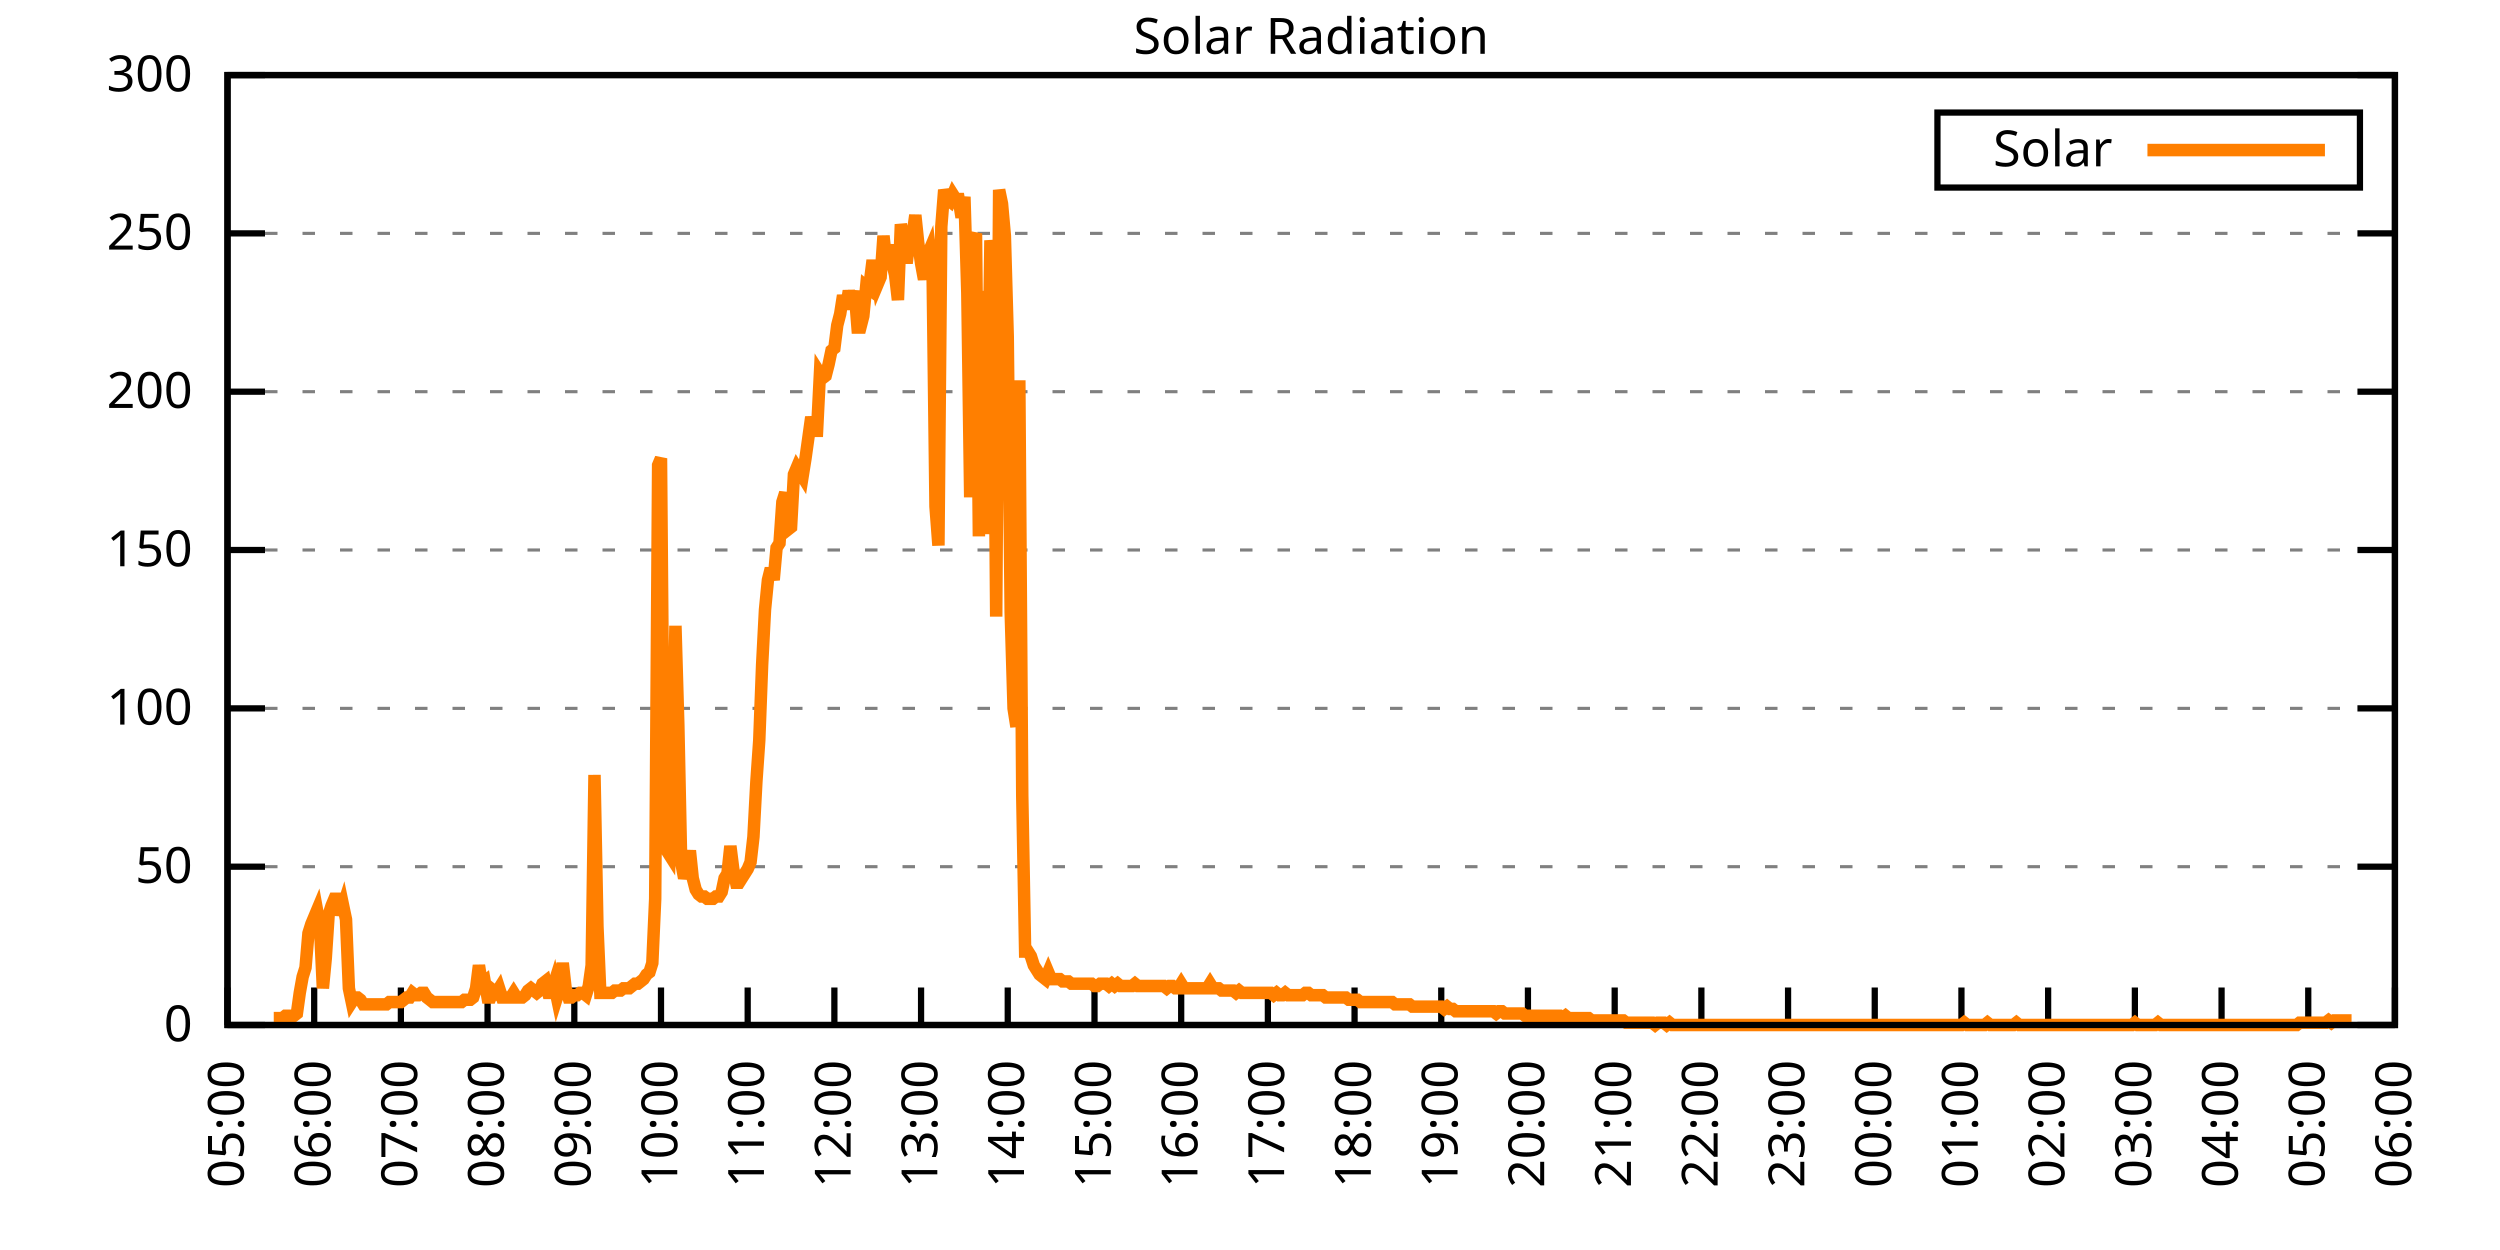
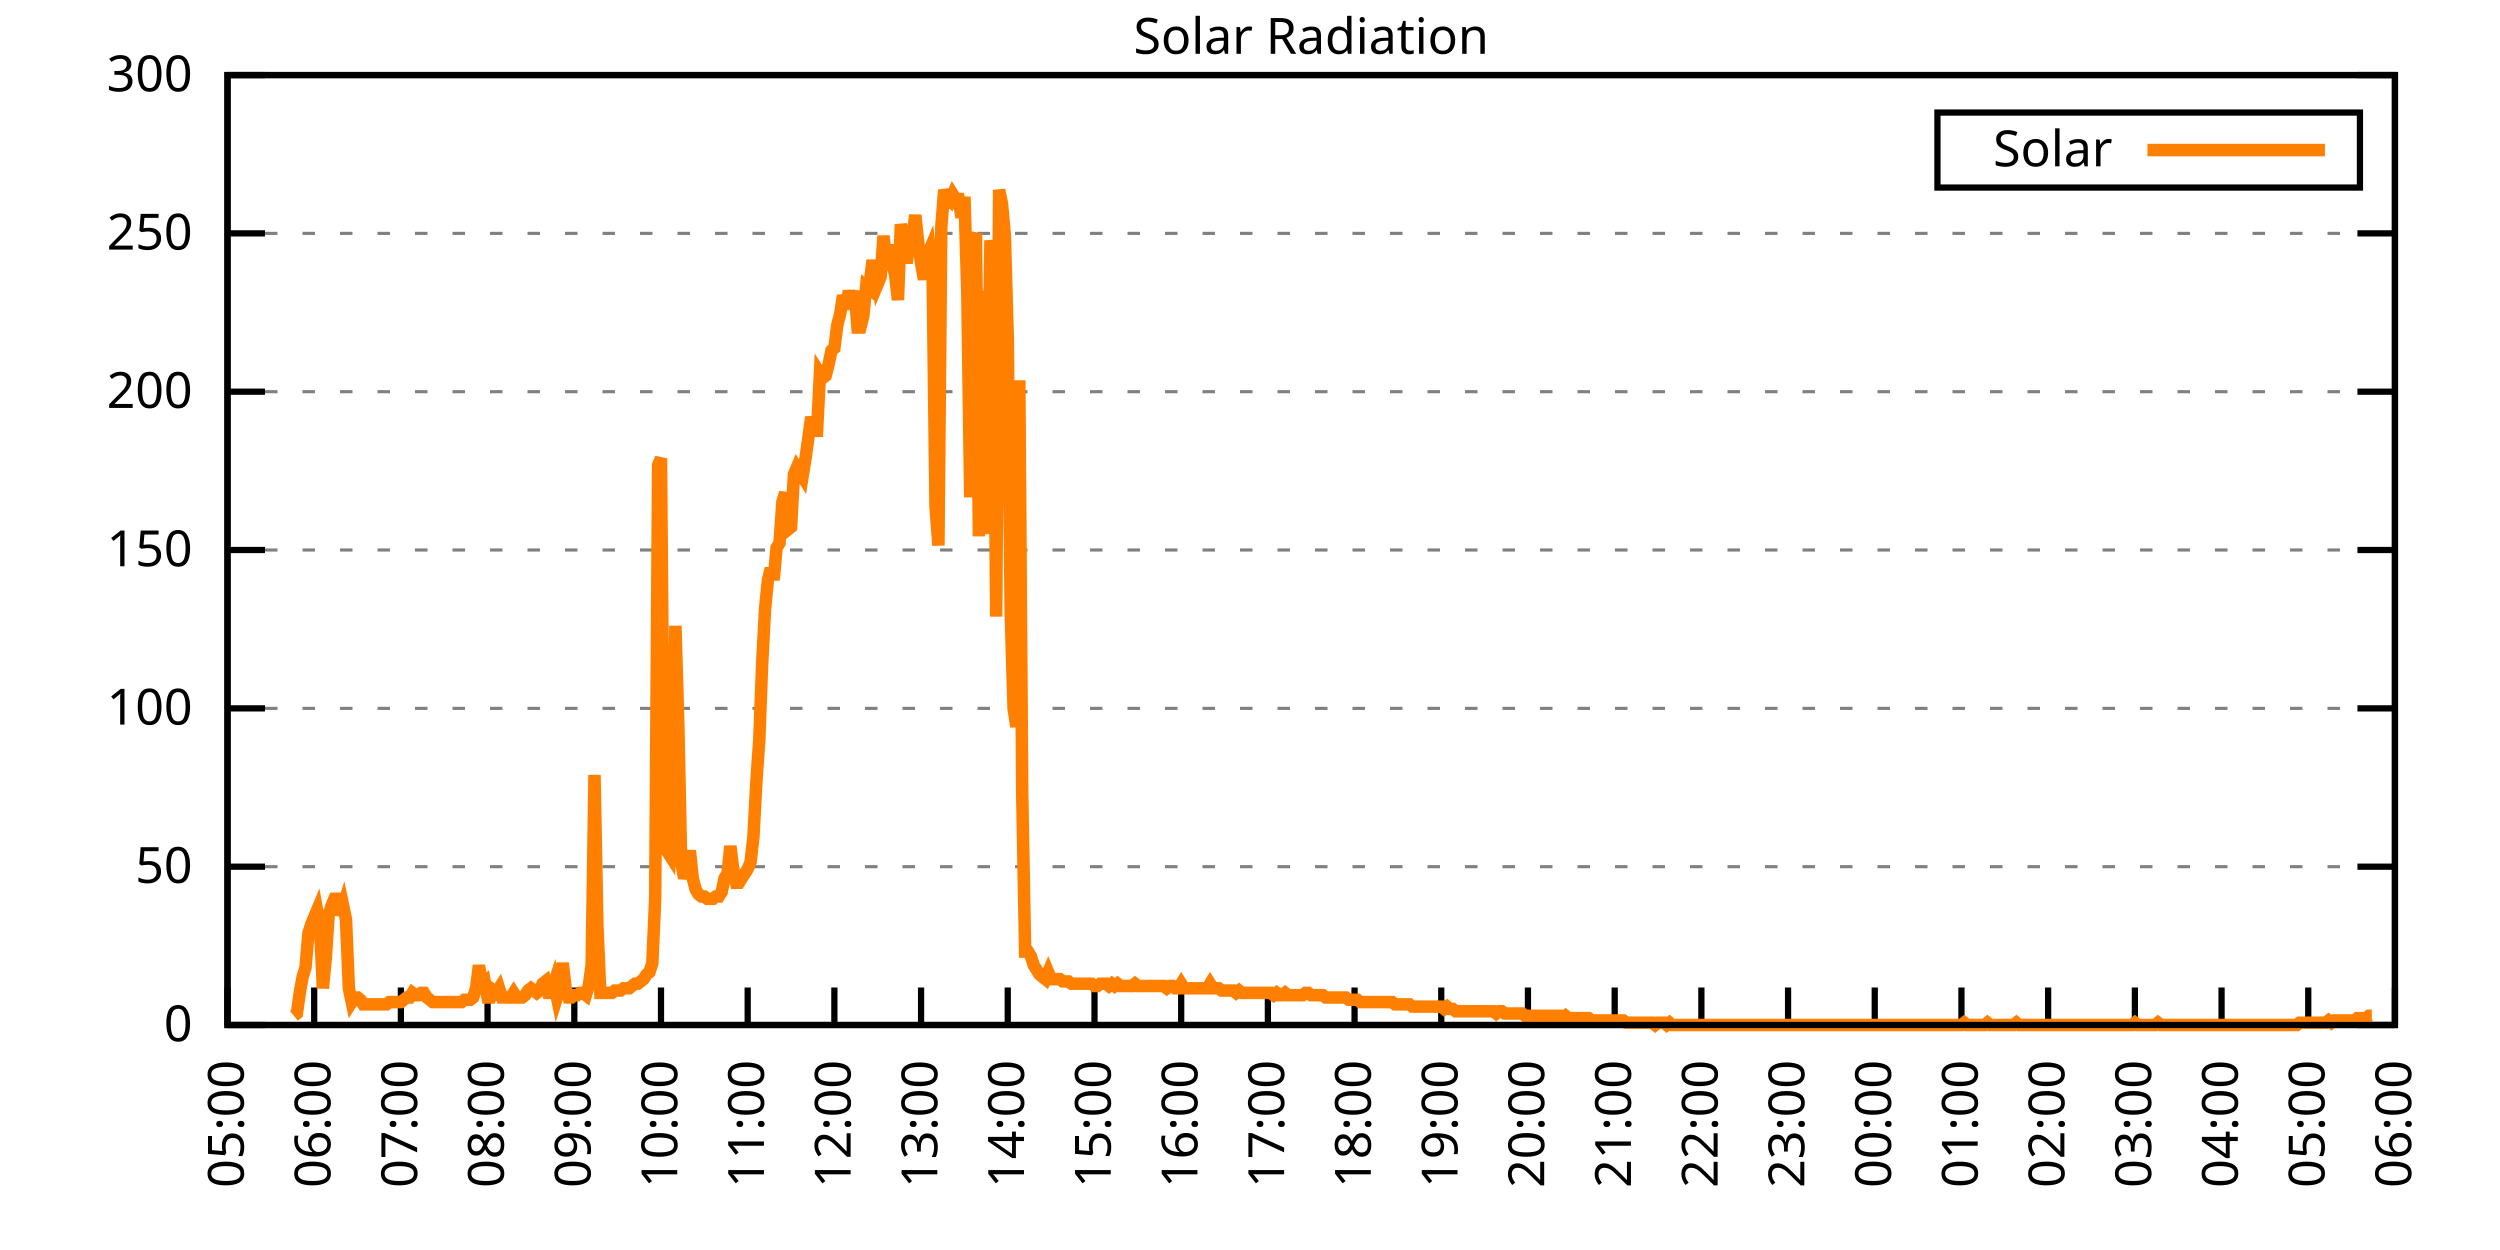
<svg xmlns="http://www.w3.org/2000/svg" xmlns:xlink="http://www.w3.org/1999/xlink" width="400" height="200" viewBox="0 0 400 200">
  <g id="gnuplot_canvas">
    <rect x="0" y="0" width="400" height="200" fill="none" />
    <defs>
      <circle id="gpDot" r="0.5" stroke-width="0.5" stroke="currentColor" />
      <path id="gpPt0" stroke-width="0.333" stroke="currentColor" d="M-1,0 h2 M0,-1 v2" />
      <path id="gpPt1" stroke-width="0.333" stroke="currentColor" d="M-1,-1 L1,1 M1,-1 L-1,1" />
      <path id="gpPt2" stroke-width="0.333" stroke="currentColor" d="M-1,0 L1,0 M0,-1 L0,1 M-1,-1 L1,1 M-1,1 L1,-1" />
      <rect id="gpPt3" stroke-width="0.333" stroke="currentColor" x="-1" y="-1" width="2" height="2" />
      <rect id="gpPt4" stroke-width="0.333" stroke="currentColor" fill="currentColor" x="-1" y="-1" width="2" height="2" />
      <circle id="gpPt5" stroke-width="0.333" stroke="currentColor" cx="0" cy="0" r="1" />
      <use xlink:href="#gpPt5" id="gpPt6" fill="currentColor" stroke="none" />
      <path id="gpPt7" stroke-width="0.333" stroke="currentColor" d="M0,-1.33 L-1.33,0.67 L1.33,0.67 z" />
      <use xlink:href="#gpPt7" id="gpPt8" fill="currentColor" stroke="none" />
      <use xlink:href="#gpPt7" id="gpPt9" stroke="currentColor" transform="rotate(180)" />
      <use xlink:href="#gpPt9" id="gpPt10" fill="currentColor" stroke="none" />
      <use xlink:href="#gpPt3" id="gpPt11" stroke="currentColor" transform="rotate(45)" />
      <use xlink:href="#gpPt11" id="gpPt12" fill="currentColor" stroke="none" />
      <path id="gpPt13" stroke-width="0.333" stroke="currentColor" d="M0,1.330 L1.265,0.411 L0.782,-1.067 L-0.782,-1.076 L-1.265,0.411 z" />
      <use xlink:href="#gpPt13" id="gpPt14" fill="currentColor" stroke="none" />
      <filter id="textbox" filterUnits="objectBoundingBox" x="0" y="0" height="1" width="1">
        <feFlood flood-color="white" flood-opacity="1" result="bgnd" />
        <feComposite in="SourceGraphic" in2="bgnd" operator="atop" />
      </filter>
      <filter id="greybox" filterUnits="objectBoundingBox" x="0" y="0" height="1" width="1">
        <feFlood flood-color="lightgrey" flood-opacity="1" result="grey" />
        <feComposite in="SourceGraphic" in2="grey" operator="atop" />
      </filter>
    </defs>
    <g fill="none" color="white" stroke="currentColor" stroke-width="1.00" stroke-linecap="butt" stroke-linejoin="miter">
</g>
    <g fill="none" color="black" stroke="currentColor" stroke-width="1.00" stroke-linecap="butt" stroke-linejoin="miter">
      <g stroke="none" shape-rendering="crispEdges">
        <polygon fill="rgb(255, 255, 255)" points="36.40,164.00 383.18,164.00 383.18,12.02 36.40,12.02 " />
      </g>
    </g>
    <g fill="none" color="black" stroke="currentColor" stroke-width="1.00" stroke-linecap="butt" stroke-linejoin="miter">
</g>
    <g fill="none" color="black" stroke="black" stroke-width="0.50" stroke-linecap="butt" stroke-linejoin="miter">
</g>
    <g fill="none" color="gray" stroke="currentColor" stroke-width="0.50" stroke-linecap="butt" stroke-linejoin="miter">
      <path stroke="gray" stroke-dasharray="2,4" class="gridline" d="M36.40,164.00 L383.19,164.00  " />
    </g>
    <g fill="none" color="gray" stroke="gray" stroke-width="1.00" stroke-linecap="butt" stroke-linejoin="miter">
</g>
    <g fill="none" color="black" stroke="currentColor" stroke-width="1.00" stroke-linecap="butt" stroke-linejoin="miter">
      <path stroke="black" d="M36.40,164.00 L42.40,164.00 M383.19,164.00 L377.19,164.00  " />
      <g transform="translate(30.80,166.60)" stroke="none" fill="black" font-family="Sans" font-size="8.00" text-anchor="end">
        <text>
          <tspan font-family="Sans"> 0</tspan>
        </text>
      </g>
    </g>
    <g fill="none" color="black" stroke="currentColor" stroke-width="1.00" stroke-linecap="butt" stroke-linejoin="miter">
</g>
    <g fill="none" color="black" stroke="black" stroke-width="0.50" stroke-linecap="butt" stroke-linejoin="miter">
</g>
    <g fill="none" color="gray" stroke="currentColor" stroke-width="0.50" stroke-linecap="butt" stroke-linejoin="miter">
      <path stroke="gray" stroke-dasharray="2,4" class="gridline" d="M36.40,138.67 L383.19,138.67  " />
    </g>
    <g fill="none" color="gray" stroke="gray" stroke-width="1.00" stroke-linecap="butt" stroke-linejoin="miter">
</g>
    <g fill="none" color="black" stroke="currentColor" stroke-width="1.00" stroke-linecap="butt" stroke-linejoin="miter">
      <path stroke="black" d="M36.40,138.67 L42.40,138.67 M383.19,138.67 L377.19,138.67  " />
      <g transform="translate(30.80,141.27)" stroke="none" fill="black" font-family="Sans" font-size="8.00" text-anchor="end">
        <text>
          <tspan font-family="Sans"> 50</tspan>
        </text>
      </g>
    </g>
    <g fill="none" color="black" stroke="currentColor" stroke-width="1.00" stroke-linecap="butt" stroke-linejoin="miter">
</g>
    <g fill="none" color="black" stroke="black" stroke-width="0.50" stroke-linecap="butt" stroke-linejoin="miter">
</g>
    <g fill="none" color="gray" stroke="currentColor" stroke-width="0.50" stroke-linecap="butt" stroke-linejoin="miter">
      <path stroke="gray" stroke-dasharray="2,4" class="gridline" d="M36.40,113.34 L383.19,113.34  " />
    </g>
    <g fill="none" color="gray" stroke="gray" stroke-width="1.00" stroke-linecap="butt" stroke-linejoin="miter">
</g>
    <g fill="none" color="black" stroke="currentColor" stroke-width="1.00" stroke-linecap="butt" stroke-linejoin="miter">
      <path stroke="black" d="M36.40,113.34 L42.40,113.34 M383.19,113.34 L377.19,113.34  " />
      <g transform="translate(30.80,115.94)" stroke="none" fill="black" font-family="Sans" font-size="8.00" text-anchor="end">
        <text>
          <tspan font-family="Sans"> 100</tspan>
        </text>
      </g>
    </g>
    <g fill="none" color="black" stroke="currentColor" stroke-width="1.00" stroke-linecap="butt" stroke-linejoin="miter">
</g>
    <g fill="none" color="black" stroke="black" stroke-width="0.50" stroke-linecap="butt" stroke-linejoin="miter">
</g>
    <g fill="none" color="gray" stroke="currentColor" stroke-width="0.50" stroke-linecap="butt" stroke-linejoin="miter">
      <path stroke="gray" stroke-dasharray="2,4" class="gridline" d="M36.40,88.00 L383.19,88.00  " />
    </g>
    <g fill="none" color="gray" stroke="gray" stroke-width="1.00" stroke-linecap="butt" stroke-linejoin="miter">
</g>
    <g fill="none" color="black" stroke="currentColor" stroke-width="1.00" stroke-linecap="butt" stroke-linejoin="miter">
      <path stroke="black" d="M36.40,88.00 L42.40,88.00 M383.19,88.00 L377.19,88.00  " />
      <g transform="translate(30.80,90.60)" stroke="none" fill="black" font-family="Sans" font-size="8.00" text-anchor="end">
        <text>
          <tspan font-family="Sans"> 150</tspan>
        </text>
      </g>
    </g>
    <g fill="none" color="black" stroke="currentColor" stroke-width="1.00" stroke-linecap="butt" stroke-linejoin="miter">
</g>
    <g fill="none" color="black" stroke="black" stroke-width="0.50" stroke-linecap="butt" stroke-linejoin="miter">
</g>
    <g fill="none" color="gray" stroke="currentColor" stroke-width="0.50" stroke-linecap="butt" stroke-linejoin="miter">
      <path stroke="gray" stroke-dasharray="2,4" class="gridline" d="M36.40,62.67 L383.19,62.67  " />
    </g>
    <g fill="none" color="gray" stroke="gray" stroke-width="1.00" stroke-linecap="butt" stroke-linejoin="miter">
</g>
    <g fill="none" color="black" stroke="currentColor" stroke-width="1.00" stroke-linecap="butt" stroke-linejoin="miter">
      <path stroke="black" d="M36.40,62.67 L42.40,62.67 M383.19,62.67 L377.19,62.67  " />
      <g transform="translate(30.80,65.27)" stroke="none" fill="black" font-family="Sans" font-size="8.00" text-anchor="end">
        <text>
          <tspan font-family="Sans"> 200</tspan>
        </text>
      </g>
    </g>
    <g fill="none" color="black" stroke="currentColor" stroke-width="1.00" stroke-linecap="butt" stroke-linejoin="miter">
</g>
    <g fill="none" color="black" stroke="black" stroke-width="0.50" stroke-linecap="butt" stroke-linejoin="miter">
</g>
    <g fill="none" color="gray" stroke="currentColor" stroke-width="0.50" stroke-linecap="butt" stroke-linejoin="miter">
      <path stroke="gray" stroke-dasharray="2,4" class="gridline" d="M36.40,37.34 L383.19,37.34  " />
    </g>
    <g fill="none" color="gray" stroke="gray" stroke-width="1.00" stroke-linecap="butt" stroke-linejoin="miter">
</g>
    <g fill="none" color="black" stroke="currentColor" stroke-width="1.00" stroke-linecap="butt" stroke-linejoin="miter">
      <path stroke="black" d="M36.40,37.34 L42.40,37.34 M383.19,37.34 L377.19,37.34  " />
      <g transform="translate(30.80,39.94)" stroke="none" fill="black" font-family="Sans" font-size="8.00" text-anchor="end">
        <text>
          <tspan font-family="Sans"> 250</tspan>
        </text>
      </g>
    </g>
    <g fill="none" color="black" stroke="currentColor" stroke-width="1.00" stroke-linecap="butt" stroke-linejoin="miter">
</g>
    <g fill="none" color="black" stroke="black" stroke-width="0.50" stroke-linecap="butt" stroke-linejoin="miter">
</g>
    <g fill="none" color="gray" stroke="currentColor" stroke-width="0.50" stroke-linecap="butt" stroke-linejoin="miter">
      <path stroke="gray" stroke-dasharray="2,4" class="gridline" d="M36.40,12.01 L383.19,12.01  " />
    </g>
    <g fill="none" color="gray" stroke="gray" stroke-width="1.00" stroke-linecap="butt" stroke-linejoin="miter">
</g>
    <g fill="none" color="black" stroke="currentColor" stroke-width="1.00" stroke-linecap="butt" stroke-linejoin="miter">
      <path stroke="black" d="M36.40,12.01 L42.40,12.01 M383.19,12.01 L377.19,12.01  " />
      <g transform="translate(30.80,14.61)" stroke="none" fill="black" font-family="Sans" font-size="8.00" text-anchor="end">
        <text>
          <tspan font-family="Sans"> 300</tspan>
        </text>
      </g>
    </g>
    <g fill="none" color="black" stroke="currentColor" stroke-width="1.00" stroke-linecap="butt" stroke-linejoin="miter">
      <path stroke="black" d="M36.40,164.00 L36.40,158.00  " />
      <g transform="translate(39.00,169.60) rotate(270.00)" stroke="none" fill="black" font-family="Sans" font-size="8.00" text-anchor="end">
        <text>
          <tspan font-family="Sans">05:00</tspan>
        </text>
      </g>
    </g>
    <g fill="none" color="black" stroke="currentColor" stroke-width="1.00" stroke-linecap="butt" stroke-linejoin="miter">
      <path stroke="black" d="M50.27,164.00 L50.27,158.00  " />
      <g transform="translate(52.87,169.60) rotate(270.00)" stroke="none" fill="black" font-family="Sans" font-size="8.00" text-anchor="end">
        <text>
          <tspan font-family="Sans">06:00</tspan>
        </text>
      </g>
    </g>
    <g fill="none" color="black" stroke="currentColor" stroke-width="1.00" stroke-linecap="butt" stroke-linejoin="miter">
      <path stroke="black" d="M64.14,164.00 L64.14,158.00  " />
      <g transform="translate(66.74,169.60) rotate(270.00)" stroke="none" fill="black" font-family="Sans" font-size="8.00" text-anchor="end">
        <text>
          <tspan font-family="Sans">07:00</tspan>
        </text>
      </g>
    </g>
    <g fill="none" color="black" stroke="currentColor" stroke-width="1.00" stroke-linecap="butt" stroke-linejoin="miter">
      <path stroke="black" d="M78.01,164.00 L78.01,158.00  " />
      <g transform="translate(80.61,169.60) rotate(270.00)" stroke="none" fill="black" font-family="Sans" font-size="8.00" text-anchor="end">
        <text>
          <tspan font-family="Sans">08:00</tspan>
        </text>
      </g>
    </g>
    <g fill="none" color="black" stroke="currentColor" stroke-width="1.00" stroke-linecap="butt" stroke-linejoin="miter">
      <path stroke="black" d="M91.89,164.00 L91.89,158.00  " />
      <g transform="translate(94.49,169.60) rotate(270.00)" stroke="none" fill="black" font-family="Sans" font-size="8.00" text-anchor="end">
        <text>
          <tspan font-family="Sans">09:00</tspan>
        </text>
      </g>
    </g>
    <g fill="none" color="black" stroke="currentColor" stroke-width="1.00" stroke-linecap="butt" stroke-linejoin="miter">
      <path stroke="black" d="M105.76,164.00 L105.76,158.00  " />
      <g transform="translate(108.36,169.60) rotate(270.00)" stroke="none" fill="black" font-family="Sans" font-size="8.00" text-anchor="end">
        <text>
          <tspan font-family="Sans">10:00</tspan>
        </text>
      </g>
    </g>
    <g fill="none" color="black" stroke="currentColor" stroke-width="1.00" stroke-linecap="butt" stroke-linejoin="miter">
      <path stroke="black" d="M119.63,164.00 L119.63,158.00  " />
      <g transform="translate(122.23,169.60) rotate(270.00)" stroke="none" fill="black" font-family="Sans" font-size="8.00" text-anchor="end">
        <text>
          <tspan font-family="Sans">11:00</tspan>
        </text>
      </g>
    </g>
    <g fill="none" color="black" stroke="currentColor" stroke-width="1.00" stroke-linecap="butt" stroke-linejoin="miter">
      <path stroke="black" d="M133.50,164.00 L133.50,158.00  " />
      <g transform="translate(136.10,169.60) rotate(270.00)" stroke="none" fill="black" font-family="Sans" font-size="8.00" text-anchor="end">
        <text>
          <tspan font-family="Sans">12:00</tspan>
        </text>
      </g>
    </g>
    <g fill="none" color="black" stroke="currentColor" stroke-width="1.00" stroke-linecap="butt" stroke-linejoin="miter">
      <path stroke="black" d="M147.37,164.00 L147.37,158.00  " />
      <g transform="translate(149.97,169.60) rotate(270.00)" stroke="none" fill="black" font-family="Sans" font-size="8.00" text-anchor="end">
        <text>
          <tspan font-family="Sans">13:00</tspan>
        </text>
      </g>
    </g>
    <g fill="none" color="black" stroke="currentColor" stroke-width="1.00" stroke-linecap="butt" stroke-linejoin="miter">
      <path stroke="black" d="M161.24,164.00 L161.24,158.00  " />
      <g transform="translate(163.84,169.60) rotate(270.00)" stroke="none" fill="black" font-family="Sans" font-size="8.00" text-anchor="end">
        <text>
          <tspan font-family="Sans">14:00</tspan>
        </text>
      </g>
    </g>
    <g fill="none" color="black" stroke="currentColor" stroke-width="1.00" stroke-linecap="butt" stroke-linejoin="miter">
      <path stroke="black" d="M175.12,164.00 L175.12,158.00  " />
      <g transform="translate(177.72,169.60) rotate(270.00)" stroke="none" fill="black" font-family="Sans" font-size="8.00" text-anchor="end">
        <text>
          <tspan font-family="Sans">15:00</tspan>
        </text>
      </g>
    </g>
    <g fill="none" color="black" stroke="currentColor" stroke-width="1.00" stroke-linecap="butt" stroke-linejoin="miter">
      <path stroke="black" d="M188.99,164.00 L188.99,158.00  " />
      <g transform="translate(191.59,169.60) rotate(270.00)" stroke="none" fill="black" font-family="Sans" font-size="8.00" text-anchor="end">
        <text>
          <tspan font-family="Sans">16:00</tspan>
        </text>
      </g>
    </g>
    <g fill="none" color="black" stroke="currentColor" stroke-width="1.00" stroke-linecap="butt" stroke-linejoin="miter">
      <path stroke="black" d="M202.86,164.00 L202.86,158.00  " />
      <g transform="translate(205.46,169.60) rotate(270.00)" stroke="none" fill="black" font-family="Sans" font-size="8.00" text-anchor="end">
        <text>
          <tspan font-family="Sans">17:00</tspan>
        </text>
      </g>
    </g>
    <g fill="none" color="black" stroke="currentColor" stroke-width="1.00" stroke-linecap="butt" stroke-linejoin="miter">
      <path stroke="black" d="M216.73,164.00 L216.73,158.00  " />
      <g transform="translate(219.33,169.60) rotate(270.00)" stroke="none" fill="black" font-family="Sans" font-size="8.00" text-anchor="end">
        <text>
          <tspan font-family="Sans">18:00</tspan>
        </text>
      </g>
    </g>
    <g fill="none" color="black" stroke="currentColor" stroke-width="1.00" stroke-linecap="butt" stroke-linejoin="miter">
      <path stroke="black" d="M230.60,164.00 L230.60,158.00  " />
      <g transform="translate(233.20,169.60) rotate(270.00)" stroke="none" fill="black" font-family="Sans" font-size="8.00" text-anchor="end">
        <text>
          <tspan font-family="Sans">19:00</tspan>
        </text>
      </g>
    </g>
    <g fill="none" color="black" stroke="currentColor" stroke-width="1.00" stroke-linecap="butt" stroke-linejoin="miter">
      <path stroke="black" d="M244.47,164.00 L244.47,158.00  " />
      <g transform="translate(247.07,169.60) rotate(270.00)" stroke="none" fill="black" font-family="Sans" font-size="8.00" text-anchor="end">
        <text>
          <tspan font-family="Sans">20:00</tspan>
        </text>
      </g>
    </g>
    <g fill="none" color="black" stroke="currentColor" stroke-width="1.00" stroke-linecap="butt" stroke-linejoin="miter">
      <path stroke="black" d="M258.35,164.00 L258.35,158.00  " />
      <g transform="translate(260.95,169.60) rotate(270.00)" stroke="none" fill="black" font-family="Sans" font-size="8.00" text-anchor="end">
        <text>
          <tspan font-family="Sans">21:00</tspan>
        </text>
      </g>
    </g>
    <g fill="none" color="black" stroke="currentColor" stroke-width="1.00" stroke-linecap="butt" stroke-linejoin="miter">
      <path stroke="black" d="M272.22,164.00 L272.22,158.00  " />
      <g transform="translate(274.82,169.60) rotate(270.00)" stroke="none" fill="black" font-family="Sans" font-size="8.00" text-anchor="end">
        <text>
          <tspan font-family="Sans">22:00</tspan>
        </text>
      </g>
    </g>
    <g fill="none" color="black" stroke="currentColor" stroke-width="1.00" stroke-linecap="butt" stroke-linejoin="miter">
      <path stroke="black" d="M286.09,164.00 L286.09,158.00  " />
      <g transform="translate(288.69,169.60) rotate(270.00)" stroke="none" fill="black" font-family="Sans" font-size="8.00" text-anchor="end">
        <text>
          <tspan font-family="Sans">23:00</tspan>
        </text>
      </g>
    </g>
    <g fill="none" color="black" stroke="currentColor" stroke-width="1.00" stroke-linecap="butt" stroke-linejoin="miter">
      <path stroke="black" d="M299.96,164.00 L299.96,158.00  " />
      <g transform="translate(302.56,169.60) rotate(270.00)" stroke="none" fill="black" font-family="Sans" font-size="8.00" text-anchor="end">
        <text>
          <tspan font-family="Sans">00:00</tspan>
        </text>
      </g>
    </g>
    <g fill="none" color="black" stroke="currentColor" stroke-width="1.00" stroke-linecap="butt" stroke-linejoin="miter">
      <path stroke="black" d="M313.83,164.00 L313.83,158.00  " />
      <g transform="translate(316.43,169.60) rotate(270.00)" stroke="none" fill="black" font-family="Sans" font-size="8.00" text-anchor="end">
        <text>
          <tspan font-family="Sans">01:00</tspan>
        </text>
      </g>
    </g>
    <g fill="none" color="black" stroke="currentColor" stroke-width="1.00" stroke-linecap="butt" stroke-linejoin="miter">
      <path stroke="black" d="M327.70,164.00 L327.70,158.00  " />
      <g transform="translate(330.30,169.60) rotate(270.00)" stroke="none" fill="black" font-family="Sans" font-size="8.00" text-anchor="end">
        <text>
          <tspan font-family="Sans">02:00</tspan>
        </text>
      </g>
    </g>
    <g fill="none" color="black" stroke="currentColor" stroke-width="1.00" stroke-linecap="butt" stroke-linejoin="miter">
      <path stroke="black" d="M341.58,164.00 L341.58,158.00  " />
      <g transform="translate(344.18,169.60) rotate(270.00)" stroke="none" fill="black" font-family="Sans" font-size="8.00" text-anchor="end">
        <text>
          <tspan font-family="Sans">03:00</tspan>
        </text>
      </g>
    </g>
    <g fill="none" color="black" stroke="currentColor" stroke-width="1.00" stroke-linecap="butt" stroke-linejoin="miter">
      <path stroke="black" d="M355.45,164.00 L355.45,158.00  " />
      <g transform="translate(358.05,169.60) rotate(270.00)" stroke="none" fill="black" font-family="Sans" font-size="8.00" text-anchor="end">
        <text>
          <tspan font-family="Sans">04:00</tspan>
        </text>
      </g>
    </g>
    <g fill="none" color="black" stroke="currentColor" stroke-width="1.00" stroke-linecap="butt" stroke-linejoin="miter">
      <path stroke="black" d="M369.32,164.00 L369.32,158.00  " />
      <g transform="translate(371.92,169.60) rotate(270.00)" stroke="none" fill="black" font-family="Sans" font-size="8.00" text-anchor="end">
        <text>
          <tspan font-family="Sans">05:00</tspan>
        </text>
      </g>
    </g>
    <g fill="none" color="black" stroke="currentColor" stroke-width="1.00" stroke-linecap="butt" stroke-linejoin="miter">
      <path stroke="black" d="M383.19,164.00 L383.19,158.00  " />
      <g transform="translate(385.79,169.60) rotate(270.00)" stroke="none" fill="black" font-family="Sans" font-size="8.00" text-anchor="end">
        <text>
          <tspan font-family="Sans">06:00</tspan>
        </text>
      </g>
    </g>
    <g fill="none" color="black" stroke="currentColor" stroke-width="1.00" stroke-linecap="butt" stroke-linejoin="miter">
</g>
    <g fill="none" color="black" stroke="currentColor" stroke-width="1.00" stroke-linecap="butt" stroke-linejoin="miter">
      <path stroke="black" d="M36.40,12.01 L36.40,164.00 L383.19,164.00 L383.19,12.01 L36.40,12.01 Z  " />
    </g>
    <g fill="none" color="black" stroke="currentColor" stroke-width="1.00" stroke-linecap="butt" stroke-linejoin="miter">
</g>
    <g fill="none" color="black" stroke="currentColor" stroke-width="1.00" stroke-linecap="butt" stroke-linejoin="miter">
      <path stroke="black" d="M309.99,30.01 L309.99,18.01 L377.59,18.01 L377.59,30.01 L309.99,30.01 Z  " />
    </g>
    <g id="Solar_Radiation_plot_1">
      <g fill="none" color="white" stroke="black" stroke-width="2.00" stroke-linecap="butt" stroke-linejoin="miter">
</g>
      <g fill="none" color="black" stroke="currentColor" stroke-width="2.00" stroke-linecap="butt" stroke-linejoin="miter">
        <g transform="translate(337.99,26.61)" stroke="none" fill="black" font-family="Sans" font-size="8.00" text-anchor="end">
          <text>
            <tspan font-family="Sans">Solar</tspan>
          </text>
        </g>
      </g>
      <g fill="none" color="black" stroke="currentColor" stroke-width="2.00" stroke-linecap="butt" stroke-linejoin="miter">
-         <path stroke="rgb(255, 127,   0)" d="M343.59,24.01 L371.99,24.01 M43.80,162.90 L44.26,162.90 L44.72,162.90 L45.19,162.90 L45.65,162.53 L46.11,162.53   L46.57,162.53 L47.03,162.53 L47.50,162.16 L47.96,158.86 L48.42,156.29 L48.88,154.82 L49.35,149.32 L49.81,147.85   L50.27,146.75 L50.73,145.65 L51.20,148.22 L51.66,158.13 L52.12,153.35 L52.58,146.38 L53.05,144.91 L53.51,143.81   L53.97,143.81 L54.43,146.38 L54.90,144.91 L55.36,147.11 L55.82,158.13 L56.28,160.33 L56.75,159.60 L57.21,159.60   L57.67,159.96 L58.13,160.70 L58.59,160.70 L59.06,160.70 L59.52,160.70 L59.98,160.70 L60.44,160.70 L60.91,160.70   L61.37,160.70 L61.83,160.70 L62.29,160.33 L62.76,160.33 L63.22,160.33 L63.68,160.33 L64.14,160.33 L64.61,159.96   L65.07,159.60 L65.53,159.60 L65.99,158.86 L66.46,159.23 L66.92,159.23 L67.38,158.86 L67.84,158.86 L68.30,159.60   L68.77,159.96 L69.23,160.33 L69.69,160.33 L70.15,160.33 L70.62,160.33 L71.08,160.33 L71.54,160.33 L72.00,160.33   L72.47,160.33 L72.93,160.33 L73.39,160.33 L73.85,160.33 L74.32,159.96 L74.78,159.96 L75.24,159.96 L75.70,159.60   L76.17,158.13 L76.63,154.46 L77.09,157.39 L77.55,157.03 L78.01,159.60 L78.48,159.60 L78.94,158.49 L79.40,158.86   L79.86,158.13 L80.33,159.60 L80.79,159.60 L81.25,159.60 L81.71,159.60 L82.18,158.86 L82.64,159.60 L83.10,159.60   L83.56,159.60 L84.03,159.23 L84.49,158.49 L84.95,158.13 L85.41,158.49 L85.88,158.86 L86.34,158.49 L86.80,157.39   L87.26,157.03 L87.72,158.86 L88.19,158.86 L88.65,157.39 L89.11,159.60 L89.57,158.13 L90.04,154.09 L90.50,158.13   L90.96,159.60 L91.42,159.60 L91.89,159.23 L92.35,159.23 L92.81,158.86 L93.27,158.86 L93.74,159.23 L94.20,157.76   L94.66,154.46 L95.12,123.99 L95.59,148.22 L96.05,158.86 L96.51,158.86 L96.97,158.86 L97.44,158.86 L97.90,158.86   L98.36,158.49 L98.82,158.49 L99.28,158.49 L99.75,158.13 L100.21,158.13 L100.67,158.13 L101.13,157.76 L101.60,157.39   L102.06,157.39 L102.52,157.03 L102.98,156.66 L103.45,155.92 L103.91,155.56 L104.37,154.09 L104.83,143.81 L105.30,74.43   L105.76,73.33 L106.22,129.49 L106.68,136.10 L107.15,136.84 L107.61,125.46 L108.07,100.13 L108.53,115.91 L108.99,137.94   L109.46,140.51 L109.92,139.04 L110.38,136.10 L110.84,140.51 L111.31,142.34 L111.77,143.08 L112.23,143.44 L112.69,143.44   L113.16,143.81 L113.62,143.81 L114.08,143.81 L114.54,143.44 L115.01,143.44 L115.47,142.71 L115.93,140.51 L116.39,139.77   L116.86,135.37 L117.32,139.04 L117.78,141.24 L118.24,141.24 L118.70,140.51 L119.17,139.77 L119.63,139.04 L120.09,137.94   L120.55,133.90 L121.02,125.09 L121.48,118.48 L121.94,106.37 L122.40,97.56 L122.87,92.79 L123.33,90.95 L123.79,92.79   L124.25,87.65 L124.72,86.91 L125.18,80.31 L125.64,78.84 L126.10,84.71 L126.57,84.34 L127.03,75.90 L127.49,74.80   L127.95,75.53 L128.41,76.27 L128.88,73.33 L129.34,70.03 L129.80,66.73 L130.26,68.93 L130.73,68.93 L131.19,59.75   L131.65,60.48 L132.11,60.12 L132.58,58.28 L133.04,56.08 L133.50,55.71 L133.96,52.04 L134.43,50.21 L134.89,47.27   L135.35,49.47 L135.81,46.54 L136.28,48.74 L136.74,46.54 L137.20,52.41 L137.66,52.41 L138.13,50.57 L138.59,45.80   L139.05,46.17 L139.51,42.50 L139.97,42.50 L140.44,45.43 L140.90,44.33 L141.36,37.73 L141.82,42.13 L142.29,39.19   L142.75,42.13 L143.21,43.97 L143.67,48.00 L144.14,35.89 L144.60,38.09 L145.06,42.13 L145.52,38.09 L145.99,37.73   L146.45,34.42 L146.91,38.83 L147.37,42.13 L147.84,44.70 L148.30,41.03 L148.76,39.93 L149.22,43.97 L149.68,81.04   L150.15,87.28 L150.61,36.26 L151.07,30.38 L151.53,31.85 L152.00,32.22 L152.46,31.12 L152.92,31.85 L153.38,31.85   L153.85,34.79 L154.31,31.49 L154.77,46.90 L155.23,79.57 L155.70,38.46 L156.16,37.36 L156.62,85.81 L157.08,46.54   L157.55,85.45 L158.01,70.40 L158.47,38.46 L158.93,41.76 L159.39,98.66 L159.86,30.38 L160.32,32.59 L160.78,37.73   L161.24,53.88 L161.71,97.93 L162.17,113.34 L162.63,116.28 L163.09,60.85 L163.56,127.29 L164.02,152.25 L164.48,152.25   L164.94,152.99 L165.41,154.46 L165.87,155.19 L166.33,155.92 L166.79,156.29 L167.26,156.66 L167.72,155.56 L168.18,156.66   L168.64,156.66 L169.10,156.66 L169.57,156.66 L170.03,157.03 L170.49,157.03 L170.95,157.03 L171.42,157.39 L171.88,157.39   L172.34,157.39 L172.80,157.39 L173.27,157.39 L173.73,157.39 L174.19,157.39 L174.65,157.39 L175.12,157.76 L175.58,157.76   L176.04,157.39 L176.50,157.39 L176.97,157.39 L177.43,157.76 L177.89,157.39 L178.35,157.76 L178.82,157.39 L179.28,157.76   L179.74,157.76 L180.20,157.76 L180.66,157.76 L181.13,157.76 L181.59,157.39 L182.05,157.76 L182.51,157.76 L182.98,157.76   L183.44,157.76 L183.90,157.76 L184.36,157.76 L184.83,157.76 L185.29,157.76 L185.75,157.76 L186.21,157.76 L186.68,158.13   L187.14,157.76 L187.60,157.76 L188.06,158.13 L188.53,158.13 L188.99,157.39 L189.45,158.13 L189.91,158.13 L190.37,158.13   L190.84,158.13 L191.30,158.13 L191.76,158.13 L192.22,158.13 L192.69,158.13 L193.15,158.13 L193.61,157.39 L194.07,158.13   L194.54,158.13 L195.00,158.13 L195.46,158.49 L195.92,158.49 L196.39,158.49 L196.85,158.49 L197.31,158.49 L197.77,158.86   L198.24,158.49 L198.70,158.86 L199.16,158.86 L199.62,158.86 L200.08,158.86 L200.55,158.86 L201.01,158.86 L201.47,158.86   L201.93,158.86 L202.40,158.86 L202.86,158.86 L203.32,158.86 L203.78,159.23 L204.25,158.86 L204.71,159.23 L205.17,159.23   L205.63,158.86 L206.10,159.23 L206.56,159.23 L207.02,159.23 L207.48,159.23 L207.95,159.23 L208.41,159.23 L208.87,158.86   L209.33,158.86 L209.80,159.23 L210.26,159.23 L210.72,159.23 L211.18,159.23 L211.64,159.23 L212.11,159.60 L212.57,159.60   L213.03,159.60 L213.49,159.60 L213.96,159.60 L214.42,159.60 L214.88,159.60 L215.34,159.60 L215.81,159.96 L216.27,159.96   L216.73,159.96 L217.19,159.96 L217.66,160.33 L218.12,160.33 L218.58,160.33 L219.04,160.33 L219.51,160.33 L219.97,160.33   L220.43,160.33 L220.89,160.33 L221.35,160.33 L221.82,160.33 L222.28,160.33 L222.74,160.33 L223.20,160.70 L223.67,160.70   L224.13,160.70 L224.59,160.70 L225.05,160.70 L225.52,160.70 L225.98,161.06 L226.44,161.06 L226.90,161.06 L227.37,161.06   L227.83,161.06 L228.29,161.06 L228.75,161.06 L229.22,161.06 L229.68,161.06 L230.14,161.06 L230.60,161.06 L231.06,161.43   L231.53,161.06 L231.99,161.43 L232.45,161.43 L232.91,161.80 L233.38,161.80 L233.84,161.80 L234.30,161.80 L234.76,161.80   L235.23,161.80 L235.69,161.80 L236.15,161.80 L236.61,161.80 L237.08,161.80 L237.54,161.80 L238.00,161.80 L238.46,161.80   L238.93,161.80 L239.39,162.16 L239.85,161.80 L240.31,161.80 L240.77,162.16 L241.24,162.16 L241.70,162.16 L242.16,162.16   L242.62,162.16 L243.09,162.16 L243.55,162.16 L244.01,162.53 L244.47,162.53 L244.94,162.53 L245.40,162.53 L245.86,162.53   L246.32,162.53 L246.79,162.53 L247.25,162.53 L247.71,162.53 L248.17,162.53 L248.64,162.53 L249.10,162.53 L249.56,162.53   L250.02,162.90 L250.49,162.53 L250.95,162.90 L251.41,162.90 L251.87,162.90 L252.33,162.90 L252.80,162.90 L253.26,162.90   L253.72,162.90 L254.18,162.90 L254.65,163.27 L255.11,163.27 L255.57,163.27 L256.03,163.27 L256.50,163.27 L256.96,163.27   L257.42,163.27 L257.88,163.27 L258.35,163.27 L258.81,163.27 L259.27,163.27 L259.73,163.27 L260.20,163.63 L260.66,163.63   L261.12,163.63 L261.58,163.63 L262.04,163.63 L262.51,163.63 L262.97,163.63 L263.43,163.63 L263.89,163.63 L264.36,163.63   L264.82,164.00 L265.28,163.63 L265.74,163.63 L266.21,163.63 L266.67,164.00 L267.13,163.63 L267.59,164.00 L268.06,164.00   L268.52,164.00 L268.98,164.00 L269.44,164.00 L269.91,164.00 L270.37,164.00 L270.83,164.00 L271.29,164.00 L271.75,164.00   L272.22,164.00 L272.68,164.00 L273.14,164.00 L273.60,164.00 L274.07,164.00 L274.53,164.00 L274.99,164.00 L275.45,164.00   L275.92,164.00 L276.38,164.00 L276.84,164.00 L277.30,164.00 L277.77,164.00 L278.23,164.00 L278.69,164.00 L279.15,164.00   L279.62,164.00 L280.08,164.00 L280.54,164.00 L281.00,164.00 L281.46,164.00 L281.93,164.00 L282.39,164.00 L282.85,164.00   L283.31,164.00 L283.78,164.00 L284.24,164.00 L284.70,164.00 L285.16,164.00 L285.63,164.00 L286.09,164.00 L286.55,164.00   L287.01,164.00 L287.48,164.00 L287.94,164.00 L288.40,164.00 L288.86,164.00 L289.33,164.00 L289.79,164.00 L290.25,164.00   L290.71,164.00 L291.18,164.00 L291.64,164.00 L292.10,164.00 L292.56,164.00 L293.02,164.00 L293.49,164.00 L293.95,164.00   L294.41,164.00 L294.87,164.00 L295.34,164.00 L295.80,164.00 L296.26,164.00 L296.72,164.00 L297.19,164.00 L297.65,164.00   L298.11,164.00 L298.57,164.00 L299.04,164.00 L299.50,164.00 L299.96,164.00 L300.42,164.00 L300.89,164.00 L301.35,164.00   L301.81,164.00 L302.27,164.00 L302.73,164.00 L303.20,164.00 L303.66,164.00 L304.12,164.00 L304.58,164.00 L305.05,164.00   L305.51,164.00 L305.97,164.00 L306.43,164.00 L306.90,164.00 L307.36,164.00 L307.82,164.00 L308.28,164.00 L308.75,164.00   L309.21,164.00 L309.67,164.00 L310.13,164.00 L310.60,164.00 L311.06,164.00 L311.52,164.00 L311.98,164.00 L312.44,164.00   L312.91,164.00 L313.37,164.00 L313.83,164.00 L314.29,163.63 L314.76,164.00 L315.22,164.00 L315.68,164.00 L316.14,164.00   L316.61,164.00 L317.07,164.00 L317.53,164.00 L317.99,163.63 L318.46,164.00 L318.92,164.00 L319.38,164.00 L319.84,164.00   L320.31,164.00 L320.77,164.00 L321.23,164.00 L321.69,164.00 L322.15,164.00 L322.62,163.63 L323.08,164.00 L323.54,164.00   L324.00,164.00 L324.47,164.00 L324.93,164.00 L325.39,164.00 L325.85,164.00 L326.32,164.00 L326.78,164.00 L327.24,164.00   L327.70,164.00 L328.17,164.00 L328.63,164.00 L329.09,164.00 L329.55,164.00 L330.02,164.00 L330.48,164.00 L330.94,164.00   L331.40,164.00 L331.87,164.00 L332.33,164.00 L332.79,164.00 L333.25,164.00 L333.71,164.00 L334.18,164.00 L334.64,164.00   L335.10,164.00 L335.56,164.00 L336.03,164.00 L336.49,164.00 L336.95,164.00 L337.41,164.00 L337.88,164.00 L338.34,164.00   L338.80,164.00 L339.26,164.00 L339.73,164.00 L340.19,164.00 L340.65,164.00 L341.11,164.00 L341.58,163.63 L342.04,164.00   L342.50,164.00 L342.96,164.00 L343.42,164.00 L343.89,164.00 L344.35,164.00 L344.81,164.00 L345.27,163.63 L345.74,164.00   L346.20,164.00 L346.66,164.00 L347.12,164.00 L347.59,164.00 L348.05,164.00 L348.51,164.00 L348.97,164.00 L349.44,164.00   L349.90,164.00 L350.36,164.00 L350.82,164.00 L351.29,164.00 L351.75,164.00 L352.21,164.00 L352.67,164.00 L353.13,164.00   L353.60,164.00 L354.06,164.00 L354.52,164.00 L354.98,164.00 L355.45,164.00 L355.91,164.00 L356.37,164.00 L356.83,164.00   L357.30,164.00 L357.76,164.00 L358.22,164.00 L358.68,164.00 L359.15,164.00 L359.61,164.00 L360.07,164.00 L360.53,164.00   L361.00,164.00 L361.46,164.00 L361.92,164.00 L362.38,164.00 L362.84,164.00 L363.31,164.00 L363.77,164.00 L364.23,164.00   L364.69,164.00 L365.16,164.00 L365.62,164.00 L366.08,164.00 L366.54,164.00 L367.01,164.00 L367.47,164.00 L367.93,163.63   L368.39,163.63 L368.86,163.63 L369.32,163.63 L369.78,163.63 L370.24,163.63 L370.71,163.63 L371.17,163.63 L371.63,163.63   L372.09,163.63 L372.56,163.27 L373.02,163.63 L373.48,163.27 L373.94,163.27 L374.40,163.27 L374.87,163.27 L375.33,163.27   L375.79,163.27 L376.25,163.27  " />
+         <path stroke="rgb(255, 127,   0)" d="M343.59,24.01 L371.99,24.01 M47.03,162.53 L47.50,162.16 L47.96,158.86 L48.42,156.29 L48.88,154.82 L49.35,149.32   L49.81,147.85 L50.27,146.75 L50.73,145.65 L51.20,148.22 L51.66,158.13 L52.12,153.35 L52.58,146.38 L53.05,144.91   L53.51,143.81 L53.97,143.81 L54.43,146.38 L54.90,144.91 L55.36,147.11 L55.82,158.13 L56.28,160.33 L56.75,159.60   L57.21,159.60 L57.67,159.96 L58.13,160.70 L58.59,160.70 L59.06,160.70 L59.52,160.70 L59.98,160.70 L60.44,160.70   L60.91,160.70 L61.37,160.70 L61.83,160.70 L62.29,160.33 L62.76,160.33 L63.22,160.33 L63.68,160.33 L64.14,160.33   L64.61,159.96 L65.07,159.60 L65.53,159.60 L65.99,158.86 L66.46,159.23 L66.92,159.23 L67.38,158.86 L67.84,158.86   L68.30,159.60 L68.77,159.96 L69.23,160.33 L69.69,160.33 L70.15,160.33 L70.62,160.33 L71.08,160.33 L71.54,160.33   L72.00,160.33 L72.47,160.33 L72.93,160.33 L73.39,160.33 L73.85,160.33 L74.32,159.96 L74.78,159.96 L75.24,159.96   L75.70,159.60 L76.17,158.13 L76.63,154.46 L77.09,157.39 L77.55,157.03 L78.01,159.60 L78.48,159.60 L78.94,158.49   L79.40,158.86 L79.86,158.13 L80.33,159.60 L80.79,159.60 L81.25,159.60 L81.71,159.60 L82.18,158.86 L82.64,159.60   L83.10,159.60 L83.56,159.60 L84.03,159.23 L84.49,158.49 L84.95,158.13 L85.41,158.49 L85.88,158.86 L86.34,158.49   L86.80,157.39 L87.26,157.03 L87.72,158.86 L88.19,158.86 L88.65,157.39 L89.11,159.60 L89.57,158.13 L90.04,154.09   L90.50,158.13 L90.96,159.60 L91.42,159.60 L91.89,159.23 L92.35,159.23 L92.81,158.86 L93.27,158.86 L93.74,159.23   L94.20,157.76 L94.66,154.46 L95.12,123.99 L95.59,148.22 L96.05,158.86 L96.51,158.86 L96.97,158.86 L97.44,158.86   L97.90,158.86 L98.36,158.49 L98.82,158.49 L99.28,158.49 L99.75,158.13 L100.21,158.13 L100.67,158.13 L101.13,157.76   L101.60,157.39 L102.06,157.39 L102.52,157.03 L102.98,156.66 L103.45,155.92 L103.91,155.56 L104.37,154.09 L104.83,143.81   L105.30,74.43 L105.76,73.33 L106.22,129.49 L106.68,136.10 L107.15,136.84 L107.61,125.46 L108.07,100.13 L108.53,115.91   L108.99,137.94 L109.46,140.51 L109.92,139.04 L110.38,136.10 L110.84,140.51 L111.31,142.34 L111.77,143.08 L112.23,143.44   L112.69,143.44 L113.16,143.81 L113.62,143.81 L114.08,143.81 L114.54,143.44 L115.01,143.44 L115.47,142.71 L115.93,140.51   L116.39,139.77 L116.86,135.37 L117.32,139.04 L117.78,141.24 L118.24,141.24 L118.70,140.51 L119.17,139.77 L119.63,139.04   L120.09,137.94 L120.55,133.90 L121.02,125.09 L121.48,118.48 L121.94,106.37 L122.40,97.56 L122.87,92.79 L123.33,90.95   L123.79,92.79 L124.25,87.65 L124.72,86.91 L125.18,80.31 L125.64,78.84 L126.10,84.71 L126.57,84.34 L127.03,75.90   L127.49,74.80 L127.95,75.53 L128.41,76.27 L128.88,73.33 L129.34,70.03 L129.80,66.73 L130.26,68.93 L130.73,68.93   L131.19,59.75 L131.65,60.48 L132.11,60.12 L132.58,58.28 L133.04,56.08 L133.50,55.71 L133.96,52.04 L134.43,50.21   L134.89,47.27 L135.35,49.47 L135.81,46.54 L136.28,48.74 L136.74,46.54 L137.20,52.41 L137.66,52.41 L138.13,50.57   L138.59,45.80 L139.05,46.17 L139.51,42.50 L139.97,42.50 L140.44,45.43 L140.90,44.33 L141.36,37.73 L141.82,42.13   L142.29,39.19 L142.75,42.13 L143.21,43.97 L143.67,48.00 L144.14,35.89 L144.60,38.09 L145.06,42.13 L145.52,38.09   L145.99,37.73 L146.45,34.42 L146.91,38.83 L147.37,42.13 L147.84,44.70 L148.30,41.03 L148.76,39.93 L149.22,43.97   L149.68,81.04 L150.15,87.28 L150.61,36.26 L151.07,30.38 L151.53,31.85 L152.00,32.22 L152.46,31.12 L152.92,31.85   L153.38,31.85 L153.85,34.79 L154.31,31.49 L154.77,46.90 L155.23,79.57 L155.70,38.46 L156.16,37.36 L156.62,85.81   L157.08,46.54 L157.55,85.45 L158.01,70.40 L158.47,38.46 L158.93,41.76 L159.39,98.66 L159.86,30.38 L160.32,32.59   L160.78,37.73 L161.24,53.88 L161.71,97.93 L162.17,113.34 L162.63,116.28 L163.09,60.85 L163.56,127.29 L164.02,152.25   L164.48,152.25 L164.94,152.99 L165.41,154.46 L165.87,155.19 L166.33,155.92 L166.79,156.29 L167.26,156.66 L167.72,155.56   L168.18,156.66 L168.64,156.66 L169.10,156.66 L169.57,156.66 L170.03,157.03 L170.49,157.03 L170.95,157.03 L171.42,157.39   L171.88,157.39 L172.34,157.39 L172.80,157.39 L173.27,157.39 L173.73,157.39 L174.19,157.39 L174.65,157.39 L175.12,157.76   L175.58,157.76 L176.04,157.39 L176.50,157.39 L176.97,157.39 L177.43,157.76 L177.89,157.39 L178.35,157.76 L178.82,157.39   L179.28,157.76 L179.74,157.76 L180.20,157.76 L180.66,157.76 L181.13,157.76 L181.59,157.39 L182.05,157.76 L182.51,157.76   L182.98,157.76 L183.44,157.76 L183.90,157.76 L184.36,157.76 L184.83,157.76 L185.29,157.76 L185.75,157.76 L186.21,157.76   L186.68,158.13 L187.14,157.76 L187.60,157.76 L188.06,158.13 L188.53,158.13 L188.99,157.39 L189.45,158.13 L189.91,158.13   L190.37,158.13 L190.84,158.13 L191.30,158.13 L191.76,158.13 L192.22,158.13 L192.69,158.13 L193.15,158.13 L193.61,157.39   L194.07,158.13 L194.54,158.13 L195.00,158.13 L195.46,158.49 L195.92,158.49 L196.39,158.49 L196.85,158.49 L197.31,158.49   L197.77,158.86 L198.24,158.49 L198.70,158.86 L199.16,158.86 L199.62,158.86 L200.08,158.86 L200.55,158.86 L201.01,158.86   L201.47,158.86 L201.93,158.86 L202.40,158.86 L202.86,158.86 L203.32,158.86 L203.78,159.23 L204.25,158.86 L204.71,159.23   L205.17,159.23 L205.63,158.86 L206.10,159.23 L206.56,159.23 L207.02,159.23 L207.48,159.23 L207.95,159.23 L208.41,159.23   L208.87,158.86 L209.33,158.86 L209.80,159.23 L210.26,159.23 L210.72,159.23 L211.18,159.23 L211.64,159.23 L212.11,159.60   L212.57,159.60 L213.03,159.60 L213.49,159.60 L213.96,159.60 L214.42,159.60 L214.88,159.60 L215.34,159.60 L215.81,159.96   L216.27,159.96 L216.73,159.96 L217.19,159.96 L217.66,160.33 L218.12,160.33 L218.58,160.33 L219.04,160.33 L219.51,160.33   L219.97,160.33 L220.43,160.33 L220.89,160.33 L221.35,160.33 L221.82,160.33 L222.28,160.33 L222.74,160.33 L223.20,160.70   L223.67,160.70 L224.13,160.70 L224.59,160.70 L225.05,160.70 L225.52,160.70 L225.98,161.06 L226.44,161.06 L226.90,161.06   L227.37,161.06 L227.83,161.06 L228.29,161.06 L228.75,161.06 L229.22,161.06 L229.68,161.06 L230.14,161.06 L230.60,161.06   L231.06,161.43 L231.53,161.06 L231.99,161.43 L232.45,161.43 L232.91,161.80 L233.38,161.80 L233.84,161.80 L234.30,161.80   L234.76,161.80 L235.23,161.80 L235.69,161.80 L236.15,161.80 L236.61,161.80 L237.08,161.80 L237.54,161.80 L238.00,161.80   L238.46,161.80 L238.93,161.80 L239.39,162.16 L239.85,161.80 L240.31,161.80 L240.77,162.16 L241.24,162.16 L241.70,162.16   L242.16,162.16 L242.62,162.16 L243.09,162.16 L243.55,162.16 L244.01,162.53 L244.47,162.53 L244.94,162.53 L245.40,162.53   L245.86,162.53 L246.32,162.53 L246.79,162.53 L247.25,162.53 L247.71,162.53 L248.17,162.53 L248.64,162.53 L249.10,162.53   L249.56,162.53 L250.02,162.90 L250.49,162.53 L250.95,162.90 L251.41,162.90 L251.87,162.90 L252.33,162.90 L252.80,162.90   L253.26,162.90 L253.72,162.90 L254.18,162.90 L254.65,163.27 L255.11,163.27 L255.57,163.27 L256.03,163.27 L256.50,163.27   L256.96,163.27 L257.42,163.27 L257.88,163.27 L258.35,163.27 L258.81,163.27 L259.27,163.27 L259.73,163.27 L260.20,163.63   L260.66,163.63 L261.12,163.63 L261.58,163.63 L262.04,163.63 L262.51,163.63 L262.97,163.63 L263.43,163.63 L263.89,163.63   L264.36,163.63 L264.82,164.00 L265.28,163.63 L265.74,163.63 L266.21,163.63 L266.67,164.00 L267.13,163.63 L267.59,164.00   L268.06,164.00 L268.52,164.00 L268.98,164.00 L269.44,164.00 L269.91,164.00 L270.37,164.00 L270.83,164.00 L271.29,164.00   L271.75,164.00 L272.22,164.00 L272.68,164.00 L273.14,164.00 L273.60,164.00 L274.07,164.00 L274.53,164.00 L274.99,164.00   L275.45,164.00 L275.92,164.00 L276.38,164.00 L276.84,164.00 L277.30,164.00 L277.77,164.00 L278.23,164.00 L278.69,164.00   L279.15,164.00 L279.62,164.00 L280.08,164.00 L280.54,164.00 L281.00,164.00 L281.46,164.00 L281.93,164.00 L282.39,164.00   L282.85,164.00 L283.31,164.00 L283.78,164.00 L284.24,164.00 L284.70,164.00 L285.16,164.00 L285.63,164.00 L286.09,164.00   L286.55,164.00 L287.01,164.00 L287.48,164.00 L287.94,164.00 L288.40,164.00 L288.86,164.00 L289.33,164.00 L289.79,164.00   L290.25,164.00 L290.71,164.00 L291.18,164.00 L291.64,164.00 L292.10,164.00 L292.56,164.00 L293.02,164.00 L293.49,164.00   L293.95,164.00 L294.41,164.00 L294.87,164.00 L295.34,164.00 L295.80,164.00 L296.26,164.00 L296.72,164.00 L297.19,164.00   L297.65,164.00 L298.11,164.00 L298.57,164.00 L299.04,164.00 L299.50,164.00 L299.96,164.00 L300.42,164.00 L300.89,164.00   L301.35,164.00 L301.81,164.00 L302.27,164.00 L302.73,164.00 L303.20,164.00 L303.66,164.00 L304.12,164.00 L304.58,164.00   L305.05,164.00 L305.51,164.00 L305.97,164.00 L306.43,164.00 L306.90,164.00 L307.36,164.00 L307.82,164.00 L308.28,164.00   L308.75,164.00 L309.21,164.00 L309.67,164.00 L310.13,164.00 L310.60,164.00 L311.06,164.00 L311.52,164.00 L311.98,164.00   L312.44,164.00 L312.91,164.00 L313.37,164.00 L313.83,164.00 L314.29,163.63 L314.76,164.00 L315.22,164.00 L315.68,164.00   L316.14,164.00 L316.61,164.00 L317.07,164.00 L317.53,164.00 L317.99,163.63 L318.46,164.00 L318.92,164.00 L319.38,164.00   L319.84,164.00 L320.31,164.00 L320.77,164.00 L321.23,164.00 L321.69,164.00 L322.15,164.00 L322.62,163.63 L323.08,164.00   L323.54,164.00 L324.00,164.00 L324.47,164.00 L324.93,164.00 L325.39,164.00 L325.85,164.00 L326.32,164.00 L326.78,164.00   L327.24,164.00 L327.70,164.00 L328.17,164.00 L328.63,164.00 L329.09,164.00 L329.55,164.00 L330.02,164.00 L330.48,164.00   L330.94,164.00 L331.40,164.00 L331.87,164.00 L332.33,164.00 L332.79,164.00 L333.25,164.00 L333.71,164.00 L334.18,164.00   L334.64,164.00 L335.10,164.00 L335.56,164.00 L336.03,164.00 L336.49,164.00 L336.95,164.00 L337.41,164.00 L337.88,164.00   L338.34,164.00 L338.80,164.00 L339.26,164.00 L339.73,164.00 L340.19,164.00 L340.65,164.00 L341.11,164.00 L341.58,163.63   L342.04,164.00 L342.50,164.00 L342.96,164.00 L343.42,164.00 L343.89,164.00 L344.35,164.00 L344.81,164.00 L345.27,163.63   L345.74,164.00 L346.20,164.00 L346.66,164.00 L347.12,164.00 L347.59,164.00 L348.05,164.00 L348.51,164.00 L348.97,164.00   L349.44,164.00 L349.90,164.00 L350.36,164.00 L350.82,164.00 L351.29,164.00 L351.75,164.00 L352.21,164.00 L352.67,164.00   L353.13,164.00 L353.60,164.00 L354.06,164.00 L354.52,164.00 L354.98,164.00 L355.45,164.00 L355.91,164.00 L356.37,164.00   L356.83,164.00 L357.30,164.00 L357.76,164.00 L358.22,164.00 L358.68,164.00 L359.15,164.00 L359.61,164.00 L360.07,164.00   L360.53,164.00 L361.00,164.00 L361.46,164.00 L361.92,164.00 L362.38,164.00 L362.84,164.00 L363.31,164.00 L363.77,164.00   L364.23,164.00 L364.69,164.00 L365.16,164.00 L365.62,164.00 L366.08,164.00 L366.54,164.00 L367.01,164.00 L367.47,164.00   L367.93,163.63 L368.39,163.63 L368.86,163.63 L369.32,163.63 L369.78,163.63 L370.24,163.63 L370.71,163.63 L371.17,163.63   L371.63,163.63 L372.09,163.63 L372.56,163.27 L373.02,163.63 L373.48,163.27 L373.94,163.27 L374.40,163.27 L374.87,163.27   L375.33,163.27 L375.79,163.27 L376.25,163.27 L376.72,163.27 L377.18,162.90 L377.64,162.90 L378.10,162.90 L378.57,162.90   L379.03,162.53 L379.49,162.53  " />
      </g>
    </g>
    <g fill="none" color="black" stroke="currentColor" stroke-width="2.00" stroke-linecap="butt" stroke-linejoin="miter">
</g>
    <g fill="none" color="black" stroke="black" stroke-width="1.00" stroke-linecap="butt" stroke-linejoin="miter">
</g>
    <g fill="none" color="black" stroke="currentColor" stroke-width="1.00" stroke-linecap="butt" stroke-linejoin="miter">
      <path stroke="black" d="M36.40,12.01 L36.40,164.00 L383.19,164.00 L383.19,12.01 L36.40,12.01 Z  " />
      <g transform="translate(6.80,88.01) rotate(270.00)" stroke="none" fill="black" font-family="Sans" font-size="8.00" text-anchor="middle">
        <text />
      </g>
    </g>
    <g fill="none" color="black" stroke="currentColor" stroke-width="1.00" stroke-linecap="butt" stroke-linejoin="miter">
</g>
    <g fill="none" color="black" stroke="currentColor" stroke-width="1.00" stroke-linecap="butt" stroke-linejoin="miter">
      <g transform="translate(209.79,8.61)" stroke="none" fill="black" font-family="Sans" font-size="8.00" text-anchor="middle">
        <text>
          <tspan font-family="Sans">Solar Radiation</tspan>
        </text>
      </g>
    </g>
    <g fill="none" color="black" stroke="currentColor" stroke-width="1.00" stroke-linecap="butt" stroke-linejoin="miter">
</g>
  </g>
</svg>
